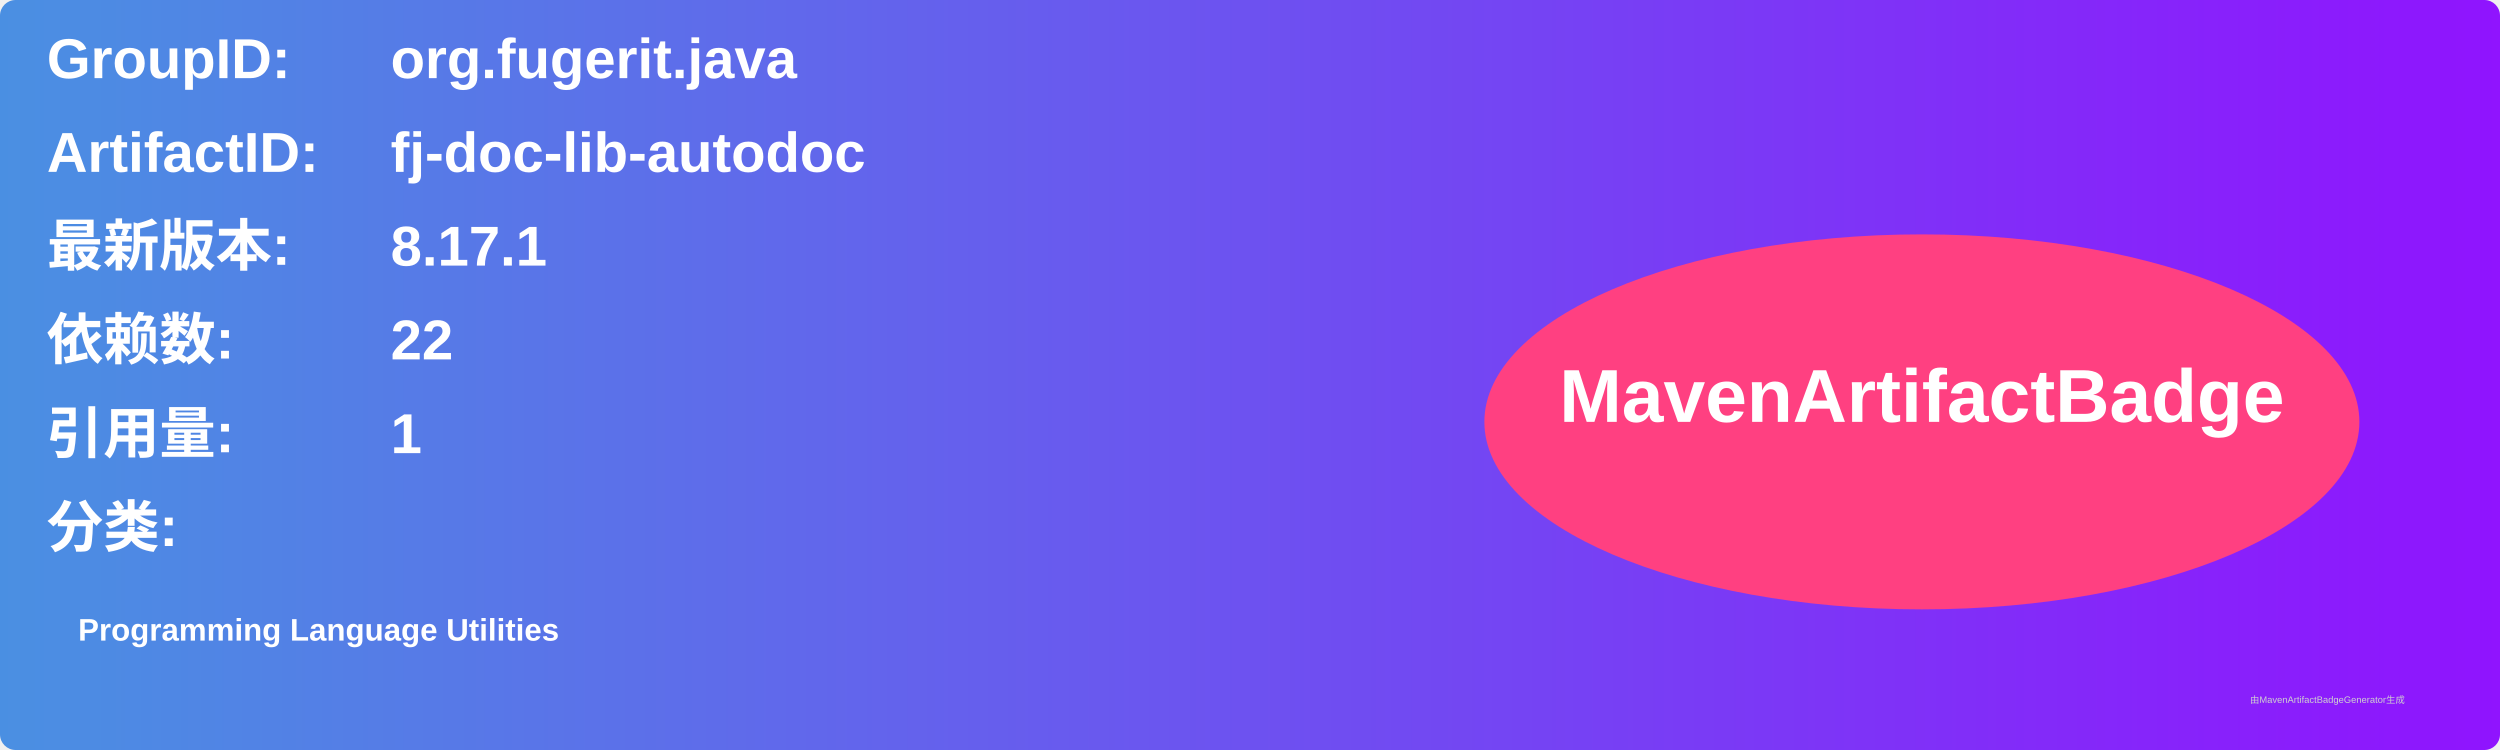
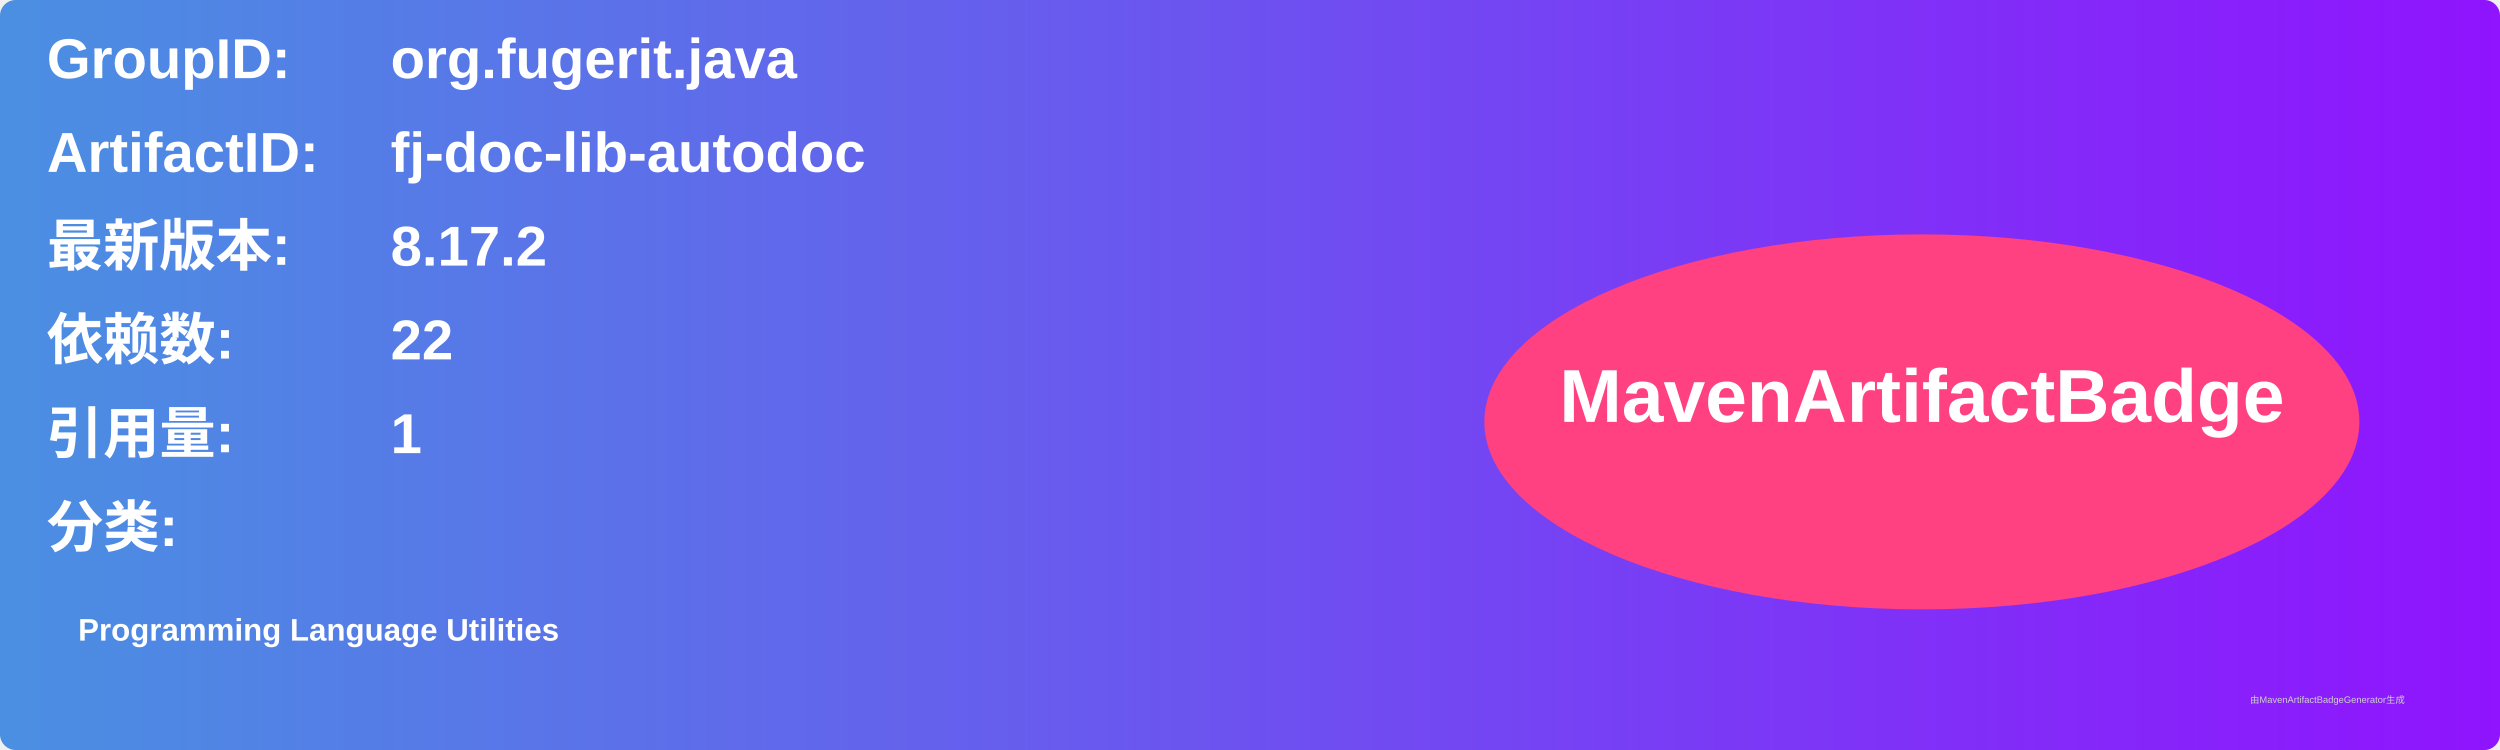
<svg xmlns="http://www.w3.org/2000/svg" width="800" height="240" viewBox="0 0 800 240">
  <linearGradient id="grad" x1="0%" y1="0%" x2="100%" y2="0%">
    <stop offset="0%" stop-color="#4a90e2" />
    <stop offset="100%" stop-color="#9013fe" />
  </linearGradient>
  <rect width="100%" height="100%" rx="5" ry="5" fill="url(#grad)" />
  <g transform="translate(15, 15)">
    <text x="0" y="10" font-family="Arial" font-size="18" fill="white" font-weight="bold" width="260">GroupID:</text>
    <text x="110" y="10" font-family="Arial" font-size="18" fill="white" font-weight="bold" width="460">org.fugerit.java</text>
    <text x="0" y="40" font-family="Arial" font-size="18" fill="white" font-weight="bold" width="260">ArtifactID:</text>
    <text x="110" y="40" font-family="Arial" font-size="18" fill="white" font-weight="bold" width="460">fj-doc-lib-autodoc</text>
    <text x="0" y="70" font-family="Arial" font-size="18" fill="white" font-weight="bold">最新版本:</text>
    <text x="110" y="70" font-family="Arial" font-size="18" fill="white" font-weight="bold">
-       <tspan font-weight="bold">8.17.1</tspan>
+       <tspan font-weight="bold">8.17.2</tspan>
    </text>
    <text x="0" y="100" font-family="Arial" font-size="18" fill="white" font-weight="bold">依赖数: </text>
    <text x="110" y="100" font-family="Arial" font-size="18" fill="white">
      <tspan font-weight="bold">22</tspan>
    </text>
    <text x="0" y="130" font-family="Arial" font-size="18" fill="white" font-weight="bold">引用量: </text>
    <text x="110" y="130" font-family="Arial" font-size="18" fill="white">
      <tspan font-weight="bold">1</tspan>
    </text>
    <text x="0" y="160" font-family="Arial" font-size="18" fill="white" font-weight="bold">分类:</text>
    <text x="10" y="190" font-family="Arial" font-size="10" fill="white">
      <tspan font-weight="bold">Programming Language Utilities</tspan>
    </text>
    <ellipse cx="600" cy="120" rx="140" ry="60" fill="#ff4081" />
    <text x="600" y="120" text-anchor="middle" font-family="Arial" font-size="24" fill="white" font-weight="bold">MavenArtifactBadge</text>
  </g>
  <text x="720" y="225" font-family="Arial" font-size="3" fill="#d0d0d0">由MavenArtifactBadgeGenerator生成</text>
</svg>
